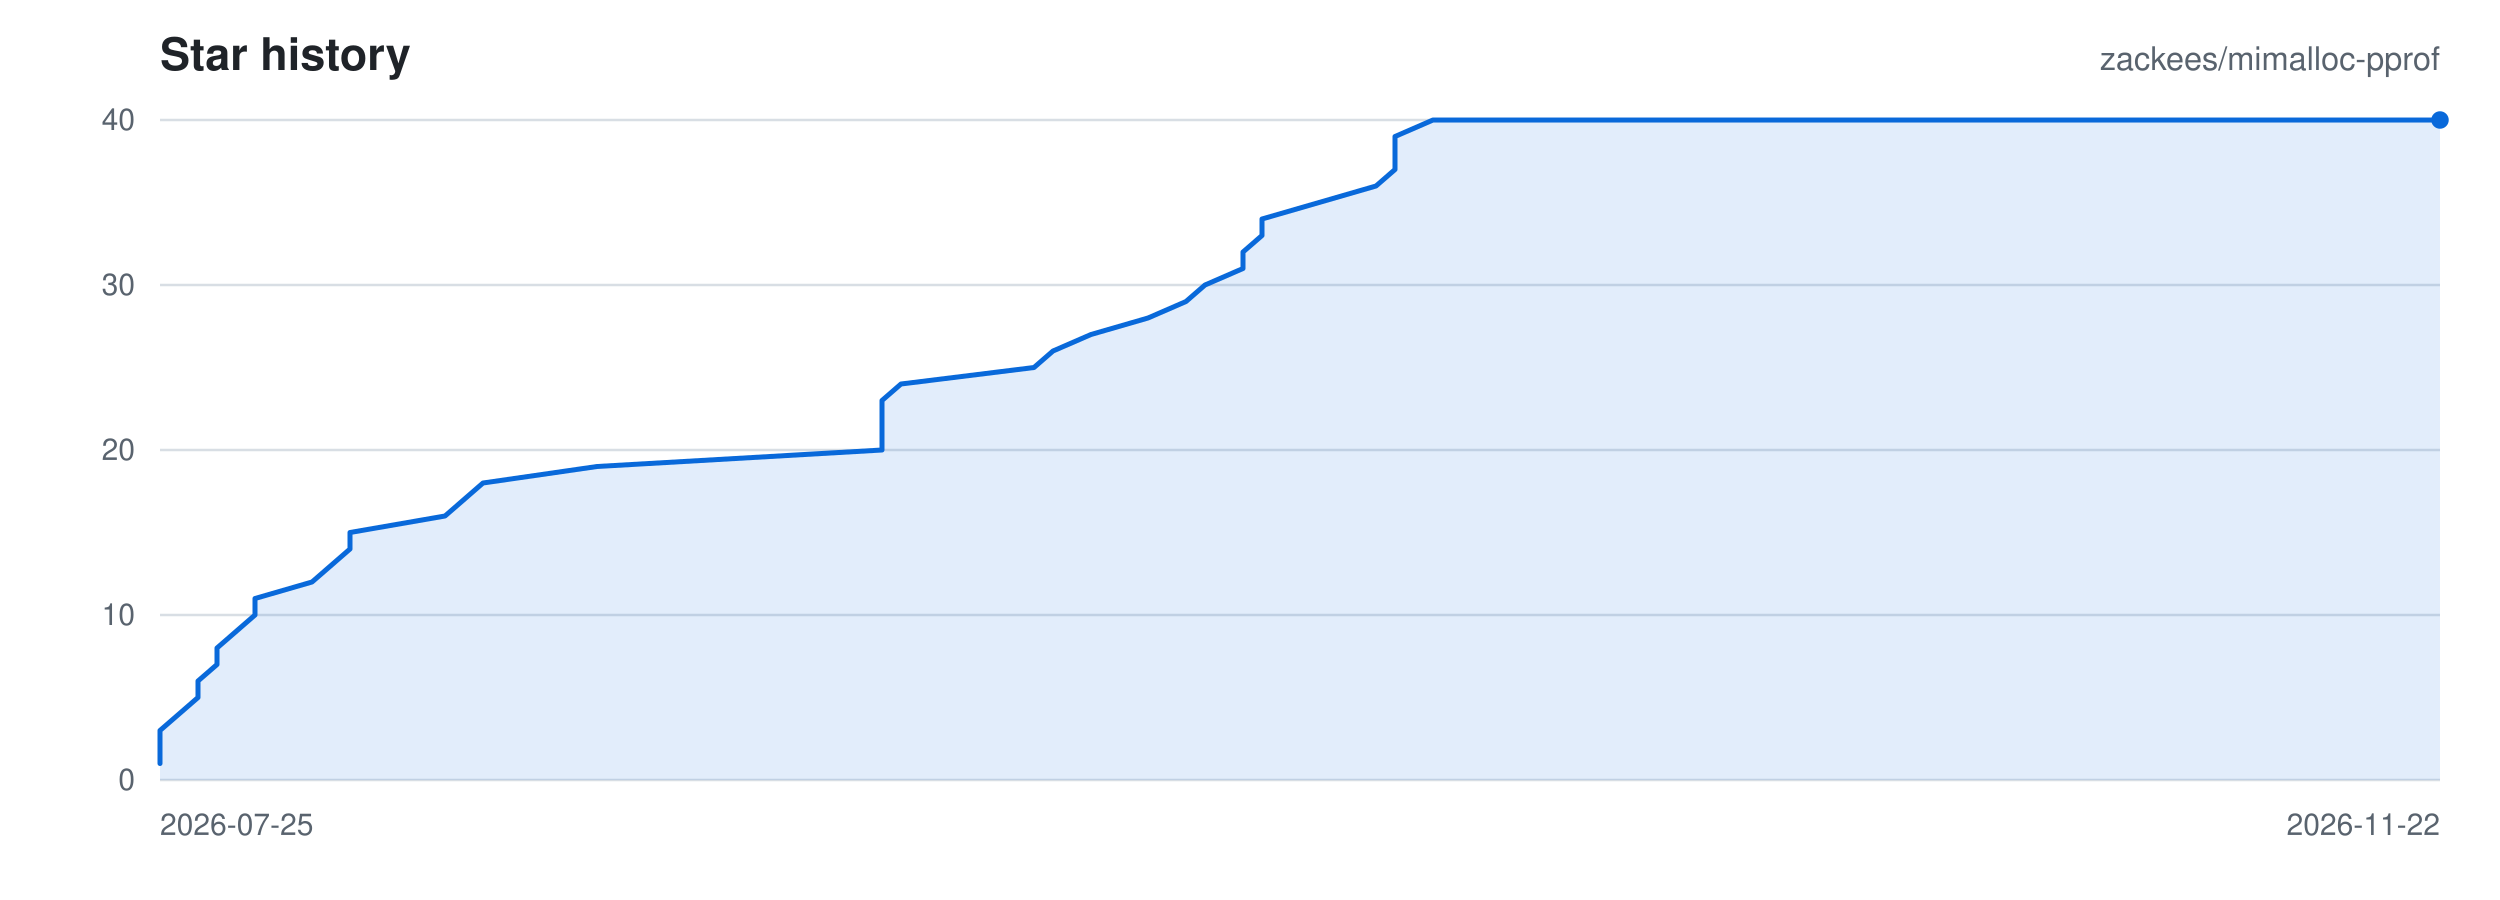
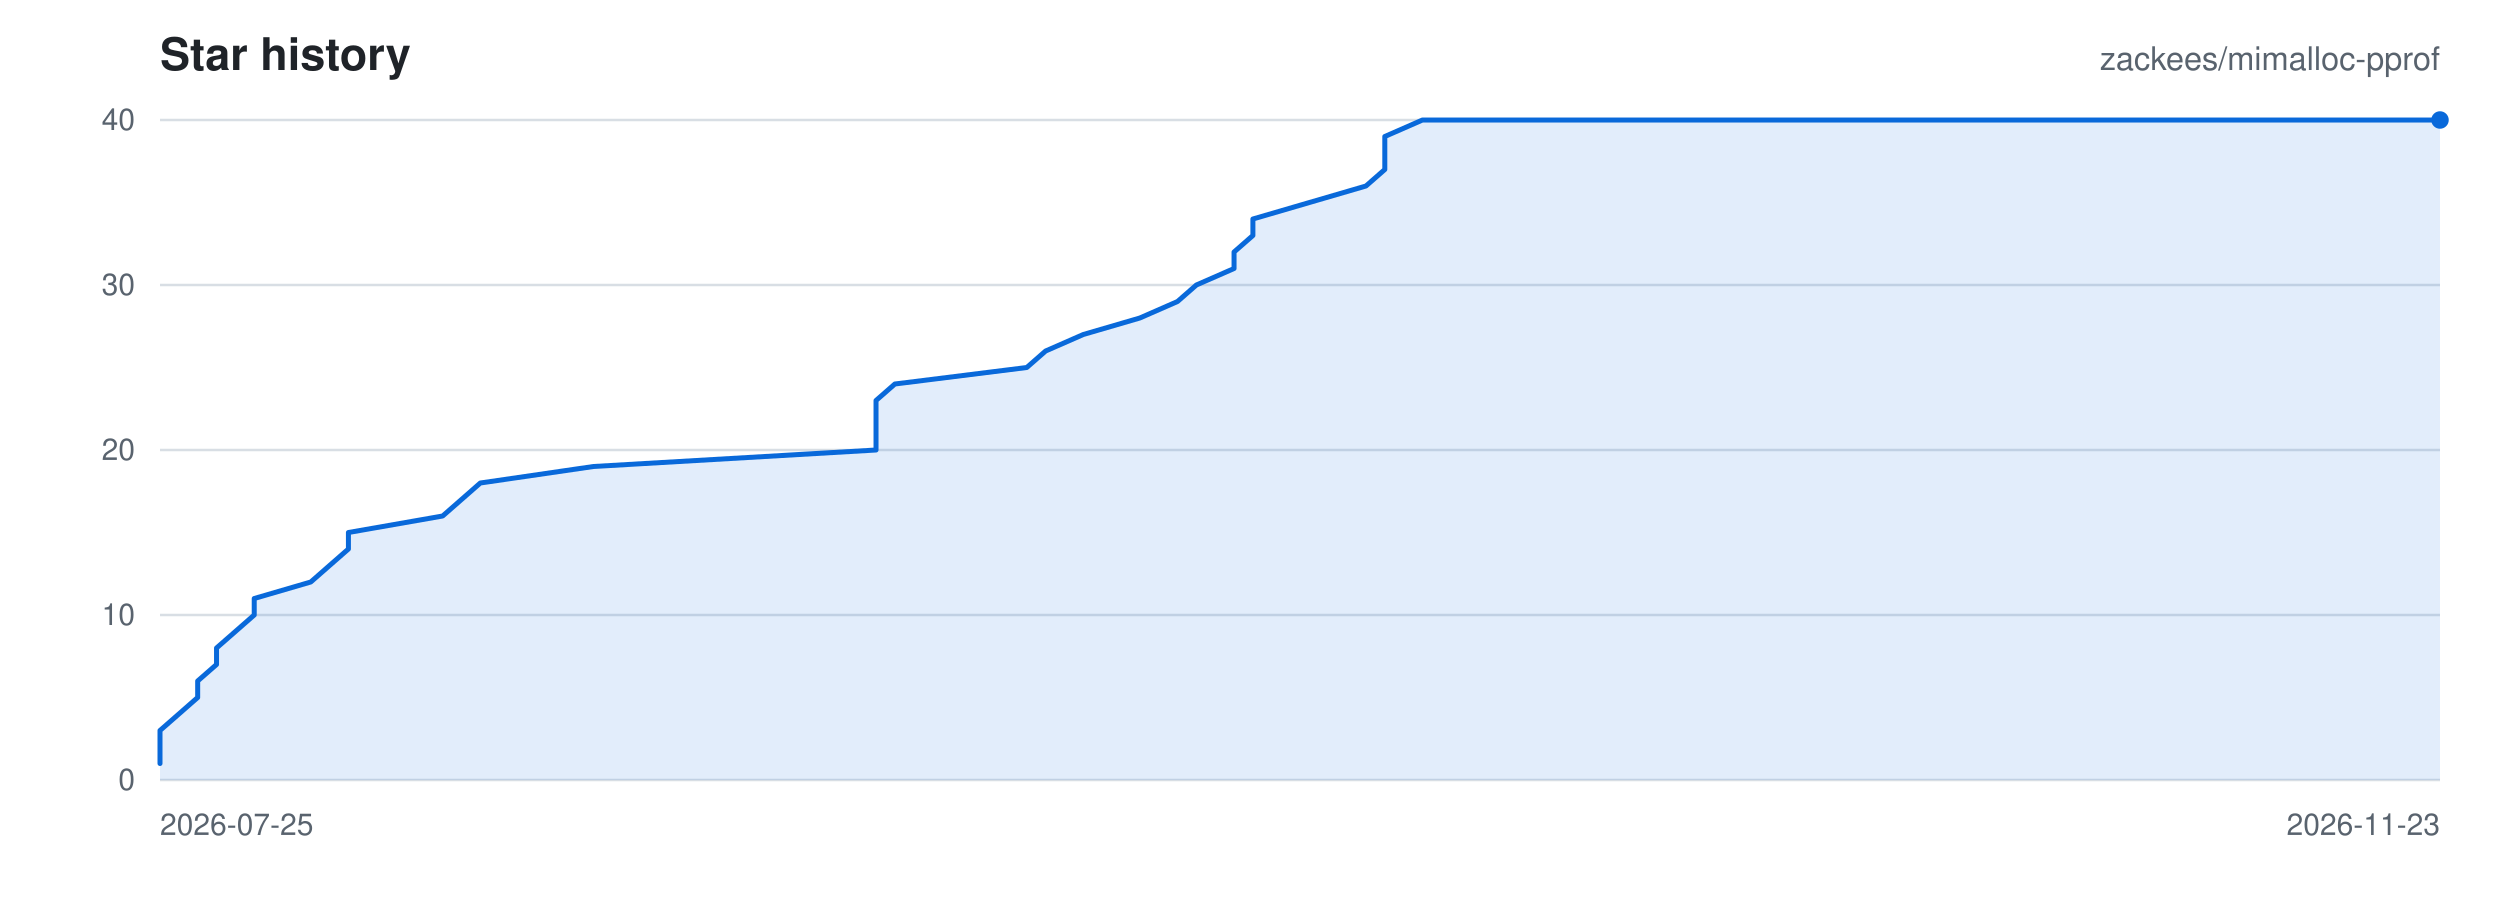
<svg xmlns="http://www.w3.org/2000/svg" viewBox="0 0 1000 360" width="1000" height="360" role="img" aria-label="Star history for zackees/mimalloc-pprof">
  <rect width="1000" height="360" fill="#ffffff" />
  <g font-family="-apple-system,BlinkMacSystemFont,Segoe UI,Helvetica,Arial,sans-serif">
    <text x="64" y="28" font-size="18" font-weight="600" fill="#1f2328">Star history</text>
    <text x="976" y="28" font-size="13" text-anchor="end" fill="#59636e">zackees/mimalloc-pprof</text>
    <line x1="64" y1="312.00" x2="976" y2="312.00" stroke="#d8dee4" stroke-width="1" />
    <text x="54" y="316.00" font-size="12" text-anchor="end" fill="#59636e">0</text>
    <line x1="64" y1="246.00" x2="976" y2="246.00" stroke="#d8dee4" stroke-width="1" />
    <text x="54" y="250.00" font-size="12" text-anchor="end" fill="#59636e">10</text>
    <line x1="64" y1="180.00" x2="976" y2="180.00" stroke="#d8dee4" stroke-width="1" />
    <text x="54" y="184.00" font-size="12" text-anchor="end" fill="#59636e">20</text>
    <line x1="64" y1="114.00" x2="976" y2="114.00" stroke="#d8dee4" stroke-width="1" />
    <text x="54" y="118.00" font-size="12" text-anchor="end" fill="#59636e">30</text>
    <line x1="64" y1="48.00" x2="976" y2="48.00" stroke="#d8dee4" stroke-width="1" />
    <text x="54" y="52.00" font-size="12" text-anchor="end" fill="#59636e">40</text>
    <text x="64.00" y="334.00" font-size="12" text-anchor="start" fill="#59636e">2026-07-25</text>
-     <text x="976.00" y="334.00" font-size="12" text-anchor="end" fill="#59636e">2026-11-22</text>
-     <path d="M 64.00 305.40 L 64.00 298.80 L 64.00 292.20 L 71.60 285.60 L 79.20 279.00 L 79.20 272.40 L 86.80 265.80 L 86.80 259.20 L 94.40 252.60 L 102.00 246.00 L 102.00 239.40 L 124.80 232.80 L 132.40 226.20 L 140.00 219.60 L 140.00 213.00 L 178.00 206.40 L 185.60 199.80 L 193.20 193.20 L 238.80 186.60 L 352.80 180.00 L 352.80 173.40 L 352.80 166.80 L 352.80 160.20 L 360.40 153.60 L 413.60 147.00 L 421.20 140.40 L 436.40 133.80 L 459.20 127.20 L 474.40 120.60 L 482.00 114.00 L 497.20 107.40 L 497.20 100.80 L 504.80 94.20 L 504.80 87.60 L 527.60 81.00 L 550.40 74.40 L 558.00 67.80 L 558.00 61.20 L 558.00 54.60 L 573.20 48.00 L 976.00 48.00 L 976.00 312.00 L 64.00 312.00 Z" fill="rgba(9,105,218,0.12)" stroke="none" />
-     <path d="M 64.00 305.40 L 64.00 298.80 L 64.00 292.20 L 71.60 285.60 L 79.20 279.00 L 79.20 272.40 L 86.80 265.80 L 86.80 259.20 L 94.40 252.60 L 102.00 246.00 L 102.00 239.40 L 124.80 232.80 L 132.40 226.20 L 140.00 219.60 L 140.00 213.00 L 178.00 206.40 L 185.60 199.80 L 193.20 193.20 L 238.80 186.60 L 352.80 180.00 L 352.80 173.40 L 352.80 166.80 L 352.80 160.20 L 360.40 153.60 L 413.60 147.00 L 421.20 140.40 L 436.40 133.80 L 459.20 127.20 L 474.40 120.60 L 482.00 114.00 L 497.20 107.40 L 497.20 100.80 L 504.80 94.20 L 504.80 87.60 L 527.60 81.00 L 550.40 74.40 L 558.00 67.80 L 558.00 61.20 L 558.00 54.60 L 573.20 48.00 L 976.00 48.00" fill="none" stroke="#0969da" stroke-width="2" stroke-linejoin="round" stroke-linecap="round" />
+     <text x="976.00" y="334.00" font-size="12" text-anchor="end" fill="#59636e">2026-11-23</text>
+     <path d="M 64.00 305.40 L 64.00 298.80 L 64.00 292.20 L 71.54 285.60 L 79.07 279.00 L 79.07 272.40 L 86.61 265.80 L 86.61 259.20 L 94.15 252.60 L 101.69 246.00 L 101.69 239.40 L 124.30 232.80 L 131.83 226.20 L 139.37 219.60 L 139.37 213.00 L 177.06 206.40 L 184.60 199.80 L 192.13 193.20 L 237.36 186.60 L 350.41 180.00 L 350.41 173.40 L 350.41 166.80 L 350.41 160.20 L 357.95 153.60 L 410.71 147.00 L 418.25 140.40 L 433.32 133.80 L 455.93 127.20 L 471.01 120.60 L 478.55 114.00 L 493.62 107.40 L 493.62 100.80 L 501.16 94.20 L 501.16 87.60 L 523.77 81.00 L 546.38 74.40 L 553.92 67.80 L 553.92 61.20 L 553.92 54.60 L 568.99 48.00 L 976.00 48.00 L 976.00 312.00 L 64.00 312.00 Z" fill="rgba(9,105,218,0.12)" stroke="none" />
+     <path d="M 64.00 305.40 L 64.00 298.80 L 64.00 292.20 L 71.54 285.60 L 79.07 279.00 L 79.07 272.40 L 86.61 265.80 L 86.61 259.20 L 94.15 252.60 L 101.69 246.00 L 101.69 239.40 L 124.30 232.80 L 131.83 226.20 L 139.37 219.60 L 139.37 213.00 L 177.06 206.40 L 184.60 199.80 L 192.13 193.20 L 237.36 186.60 L 350.41 180.00 L 350.41 173.40 L 350.41 166.80 L 350.41 160.20 L 357.95 153.60 L 410.71 147.00 L 418.25 140.40 L 433.32 133.80 L 455.93 127.20 L 471.01 120.60 L 478.55 114.00 L 493.62 107.40 L 493.62 100.80 L 501.16 94.20 L 501.16 87.60 L 523.77 81.00 L 546.38 74.40 L 553.92 67.80 L 553.92 61.20 L 553.92 54.60 L 568.99 48.00 L 976.00 48.00" fill="none" stroke="#0969da" stroke-width="2" stroke-linejoin="round" stroke-linecap="round" />
    <circle cx="976.00" cy="48.00" r="3.5" fill="#0969da" />
  </g>
</svg>
